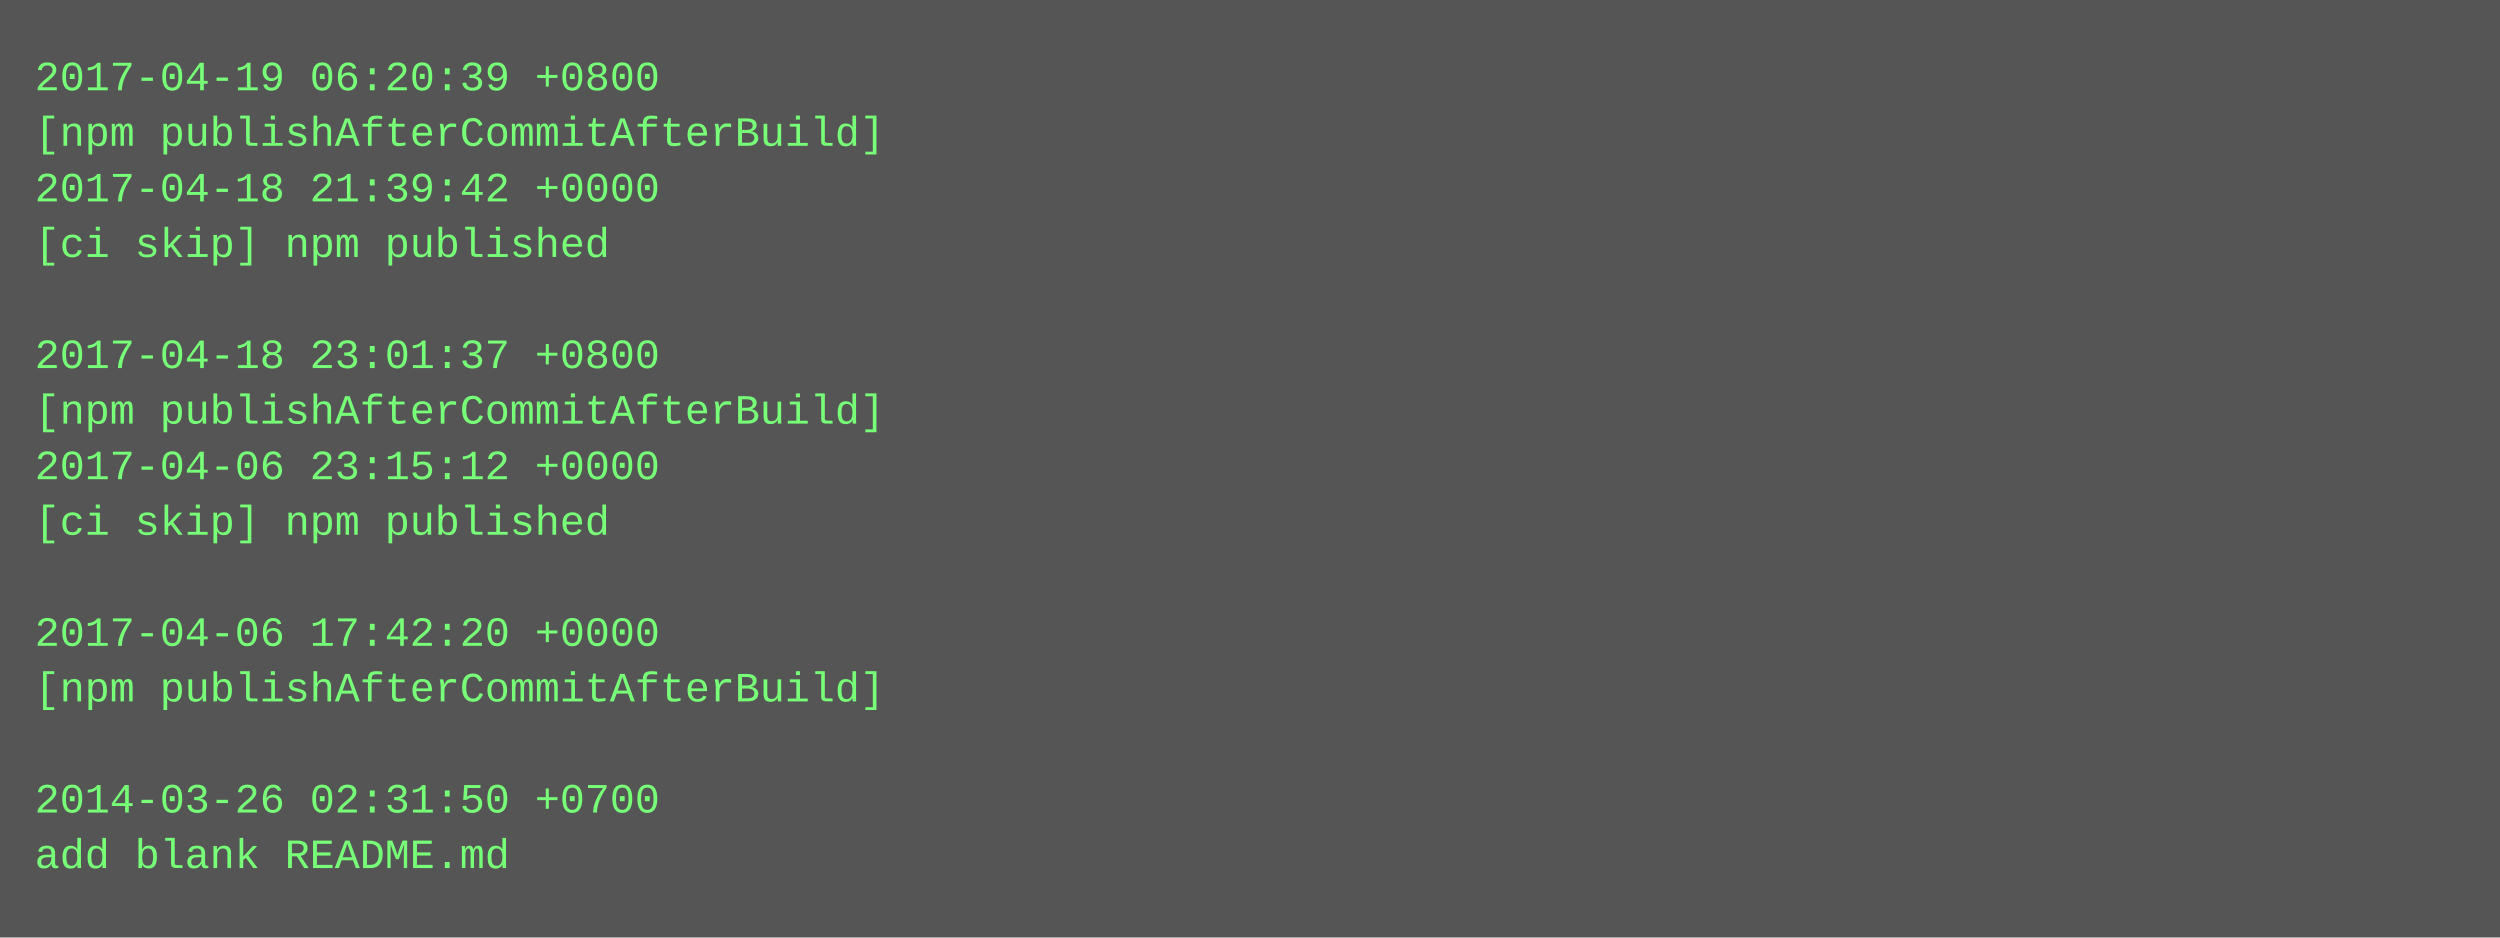
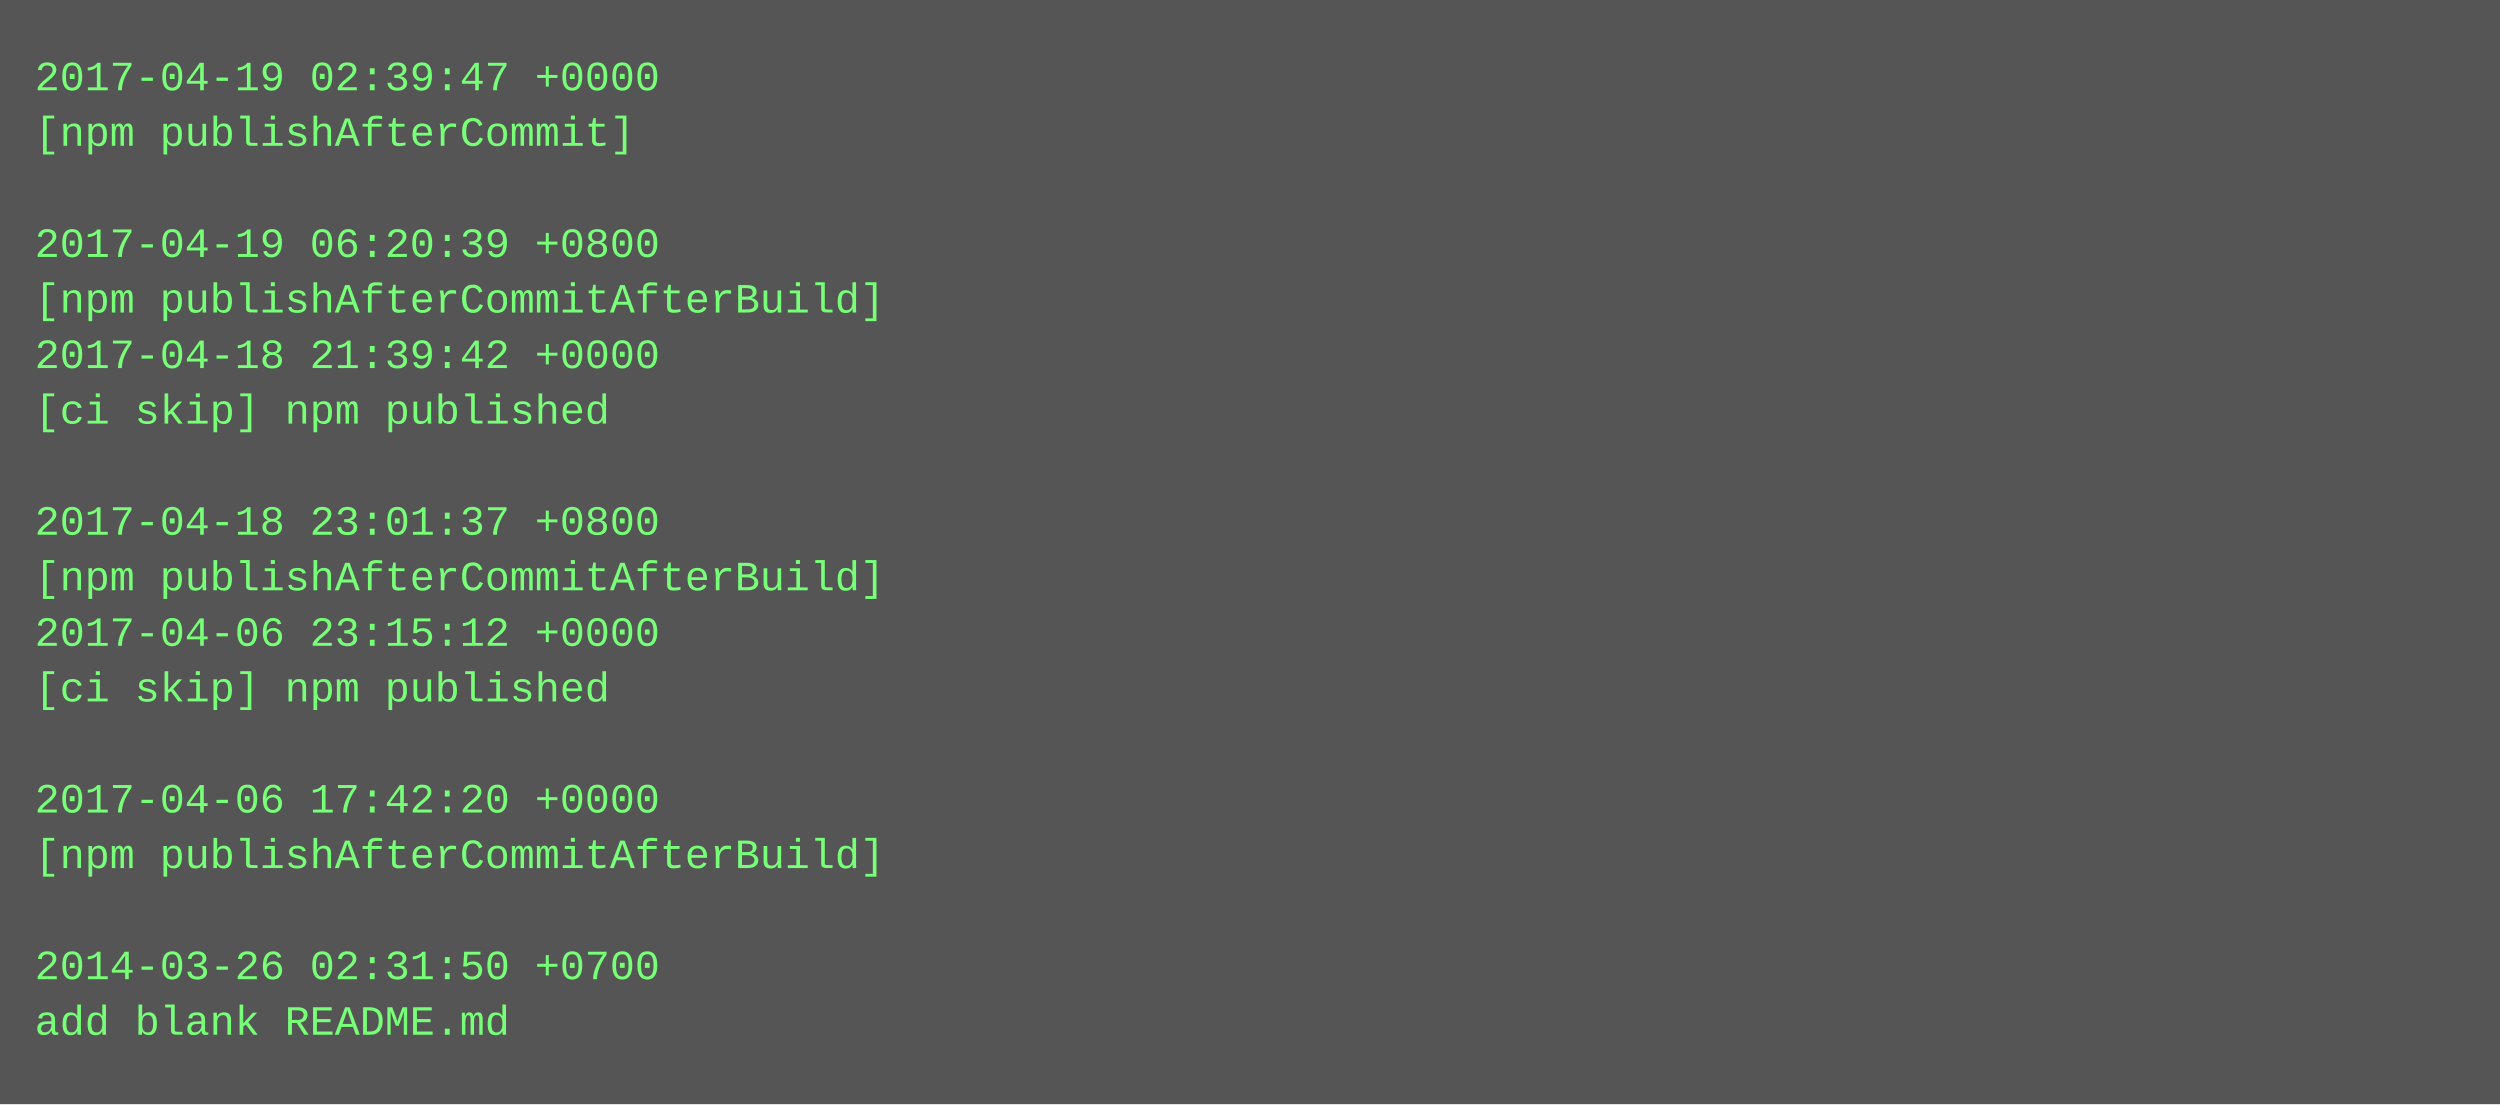
- <svg xmlns="http://www.w3.org/2000/svg" height="270" width="720">
-   <rect height="270" fill="#555" width="720" />
+ <svg xmlns="http://www.w3.org/2000/svg" height="318" width="720">
+   <rect height="318" fill="#555" width="720" />
  <text fill="#7f7" font-family="Courier New" font-size="12" xml:space="preserve">
-     <tspan x="10" y="26">2017-04-19 06:20:39 +0800</tspan>
-     <tspan x="10" y="42">[npm publishAfterCommitAfterBuild]</tspan>
-     <tspan x="10" y="58">2017-04-18 21:39:42 +0000</tspan>
-     <tspan x="10" y="74">[ci skip] npm published</tspan>
-     <tspan x="10" y="90" />
-     <tspan x="10" y="106">2017-04-18 23:01:37 +0800</tspan>
-     <tspan x="10" y="122">[npm publishAfterCommitAfterBuild]</tspan>
-     <tspan x="10" y="138">2017-04-06 23:15:12 +0000</tspan>
-     <tspan x="10" y="154">[ci skip] npm published</tspan>
-     <tspan x="10" y="170" />
-     <tspan x="10" y="186">2017-04-06 17:42:20 +0000</tspan>
-     <tspan x="10" y="202">[npm publishAfterCommitAfterBuild]</tspan>
+     <tspan x="10" y="26">2017-04-19 02:39:47 +0000</tspan>
+     <tspan x="10" y="42">[npm publishAfterCommit]</tspan>
+     <tspan x="10" y="58" />
+     <tspan x="10" y="74">2017-04-19 06:20:39 +0800</tspan>
+     <tspan x="10" y="90">[npm publishAfterCommitAfterBuild]</tspan>
+     <tspan x="10" y="106">2017-04-18 21:39:42 +0000</tspan>
+     <tspan x="10" y="122">[ci skip] npm published</tspan>
+     <tspan x="10" y="138" />
+     <tspan x="10" y="154">2017-04-18 23:01:37 +0800</tspan>
+     <tspan x="10" y="170">[npm publishAfterCommitAfterBuild]</tspan>
+     <tspan x="10" y="186">2017-04-06 23:15:12 +0000</tspan>
+     <tspan x="10" y="202">[ci skip] npm published</tspan>
    <tspan x="10" y="218" />
-     <tspan x="10" y="234">2014-03-26 02:31:50 +0700</tspan>
-     <tspan x="10" y="250">add blank README.md</tspan>
+     <tspan x="10" y="234">2017-04-06 17:42:20 +0000</tspan>
+     <tspan x="10" y="250">[npm publishAfterCommitAfterBuild]</tspan>
+     <tspan x="10" y="266" />
+     <tspan x="10" y="282">2014-03-26 02:31:50 +0700</tspan>
+     <tspan x="10" y="298">add blank README.md</tspan>
  </text>
</svg>
